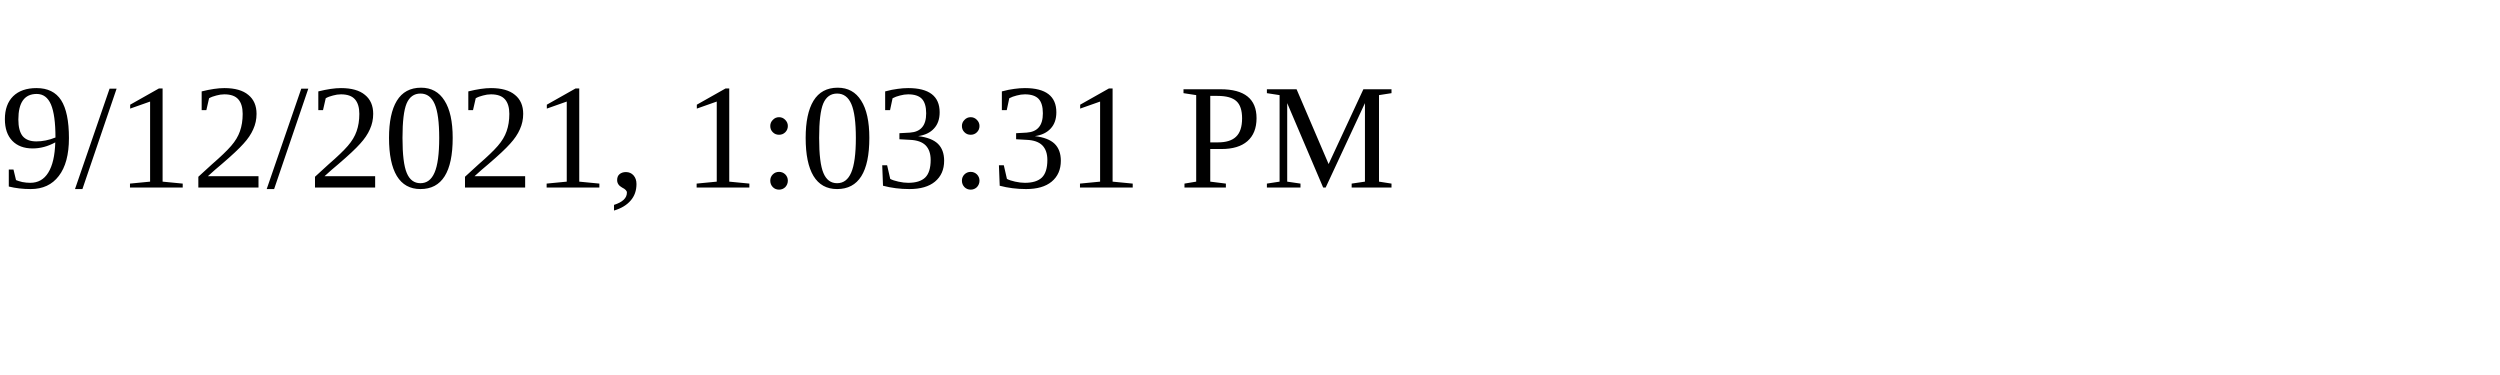
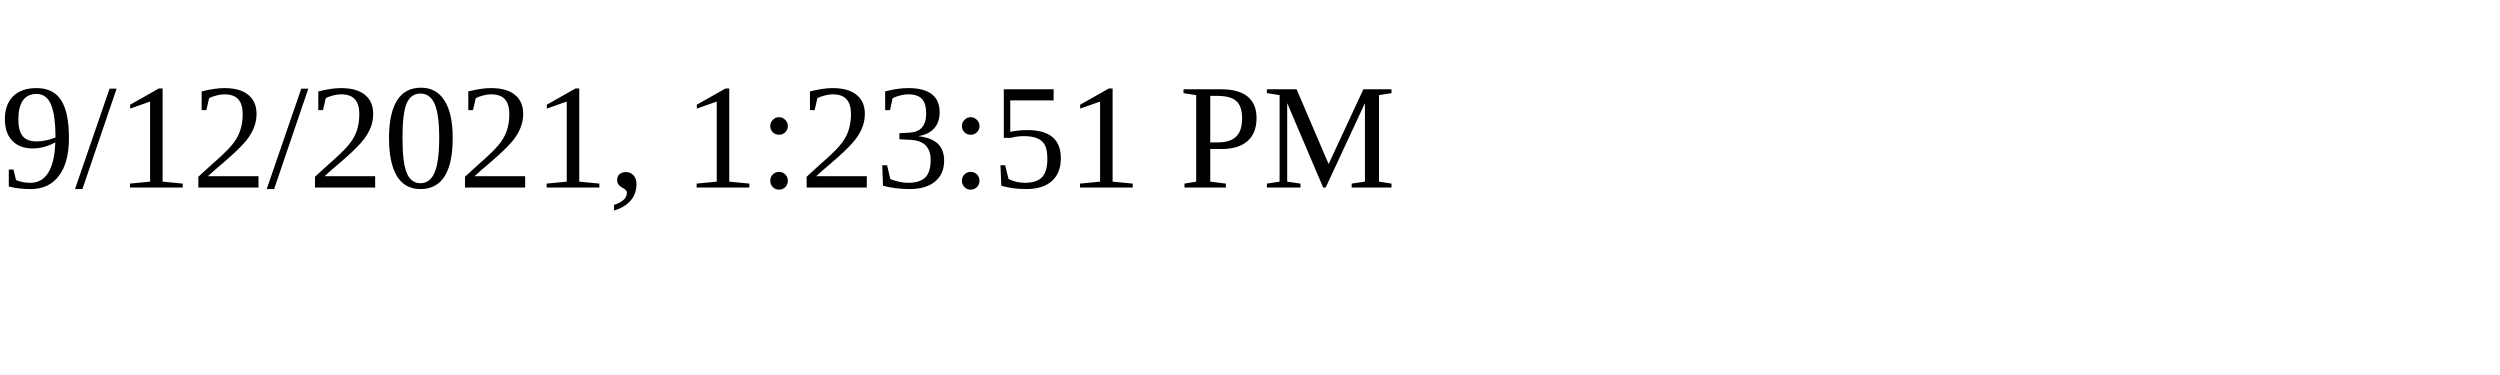
<svg xmlns="http://www.w3.org/2000/svg" height="30" width="200">
-   <text x="0" y="15">9/12/2021, 1:03:31 PM</text>
+   <text x="0" y="15">9/12/2021, 1:23:51 PM</text>
</svg>
